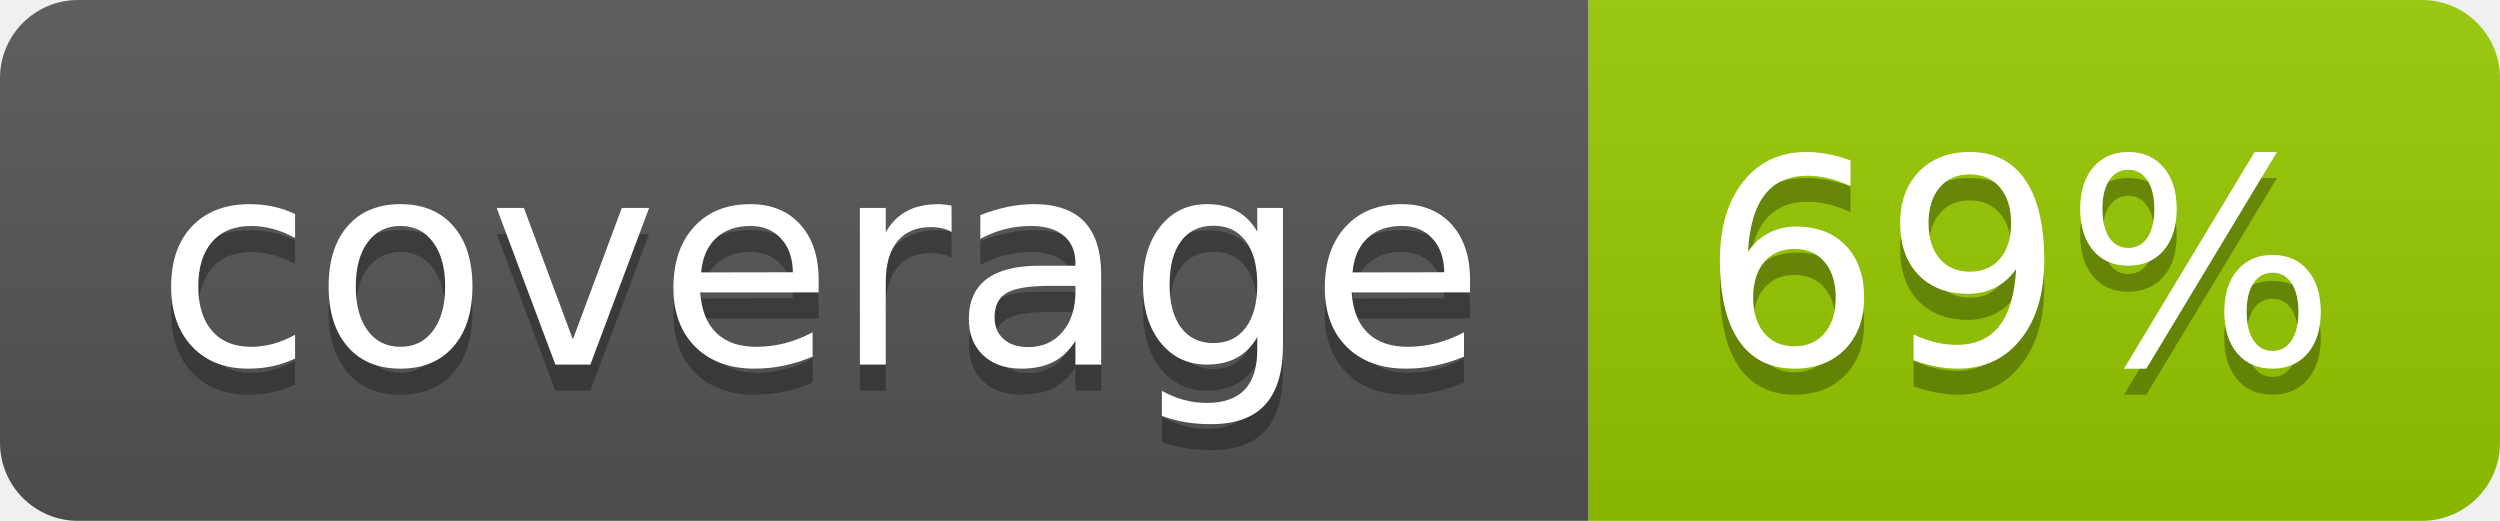
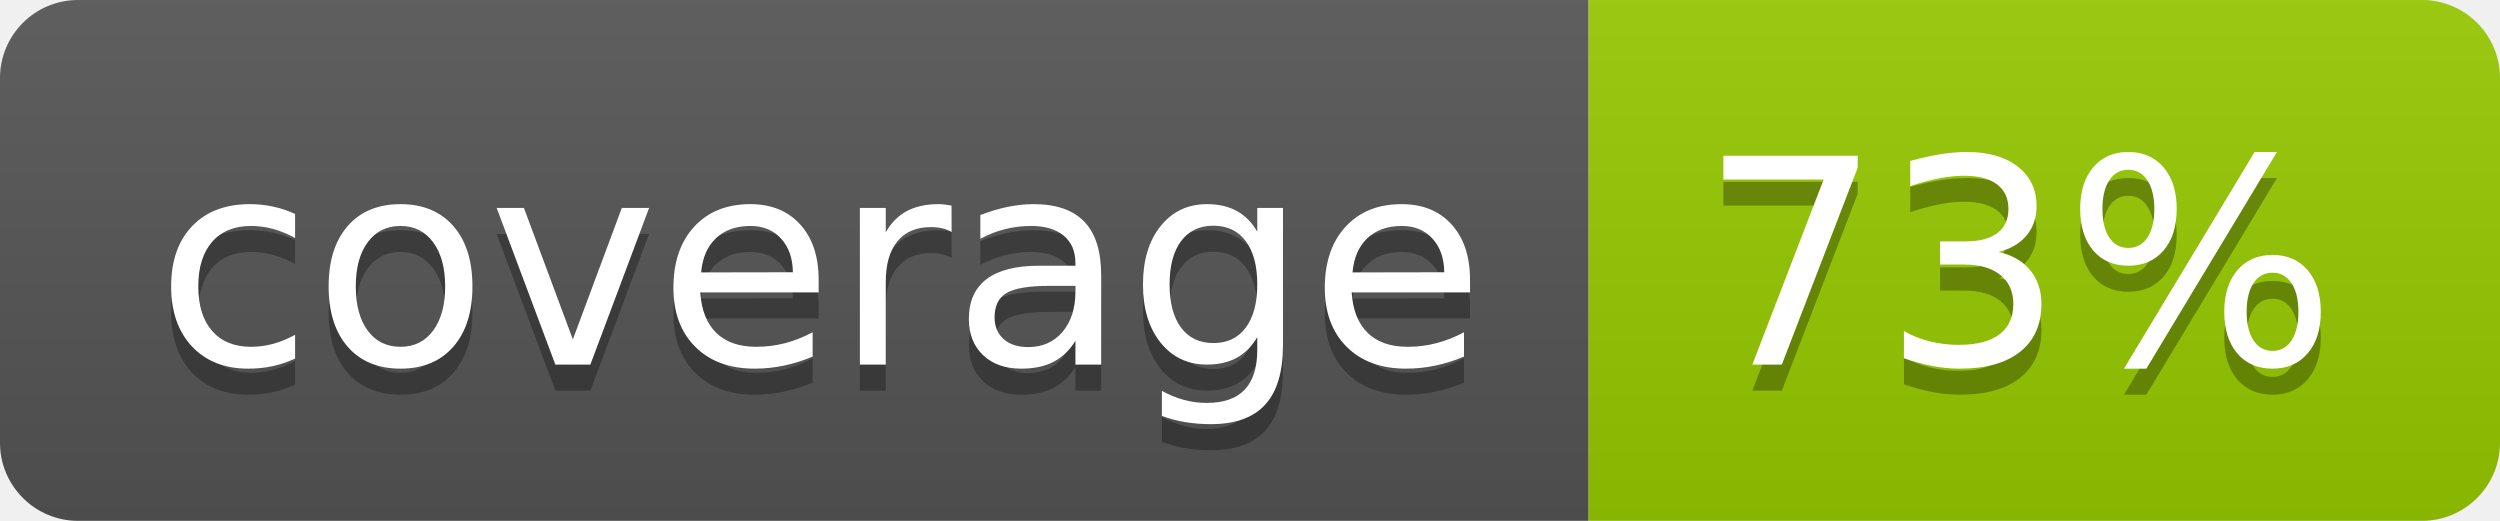
- <svg xmlns="http://www.w3.org/2000/svg" width="96" height="20" role="img" aria-label="coverage: 69%">
+ <svg xmlns="http://www.w3.org/2000/svg" width="96" height="20" role="img" aria-label="coverage: 73%">
  <linearGradient id="s" x2="0" y2="100%">
    <stop offset="0" stop-color="#bbb" stop-opacity=".1" />
    <stop offset="1" stop-opacity=".1" />
  </linearGradient>
  <clipPath id="r">
    <rect width="96" height="20" rx="3" fill="#fff" />
  </clipPath>
  <g clip-path="url(#r)">
    <rect width="61" height="20" fill="#555" />
    <rect x="61" width="35" height="20" fill="#97ca00" />
    <rect width="96" height="20" fill="url(#s)" />
  </g>
  <g fill="#fff" text-anchor="middle" font-family="Verdana,Geneva,DejaVu Sans,sans-serif" text-rendering="geometricPrecision" font-size="110">
    <text aria-hidden="true" x="315" y="150" fill="#010101" fill-opacity=".3" transform="scale(.1)" textLength="510">coverage</text>
    <text x="315" y="140" transform="scale(.1)" fill="#fff" textLength="510">coverage</text>
-     <text aria-hidden="true" x="775" y="150" fill="#010101" fill-opacity=".3" transform="scale(.1)" textLength="250">69%</text>
-     <text x="775" y="140" transform="scale(.1)" fill="#fff" textLength="250">69%</text>
+     <text aria-hidden="true" x="775" y="150" fill="#010101" fill-opacity=".3" transform="scale(.1)" textLength="250">73%</text>
+     <text x="775" y="140" transform="scale(.1)" fill="#fff" textLength="250">73%</text>
  </g>
</svg>
